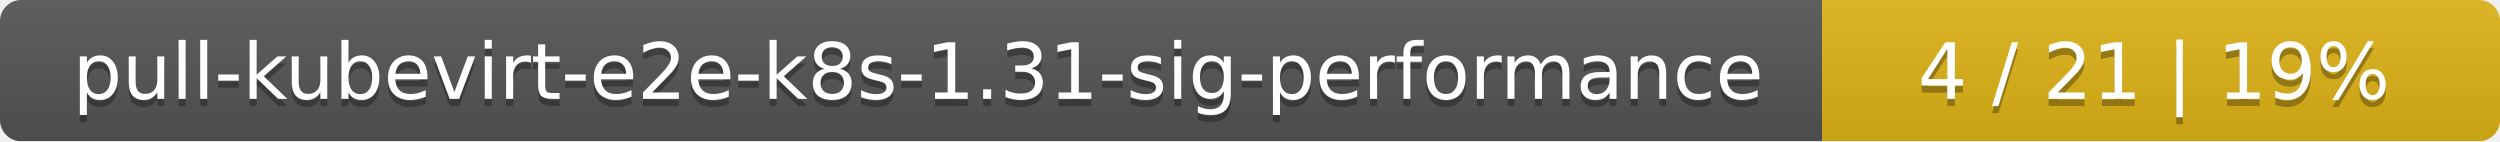
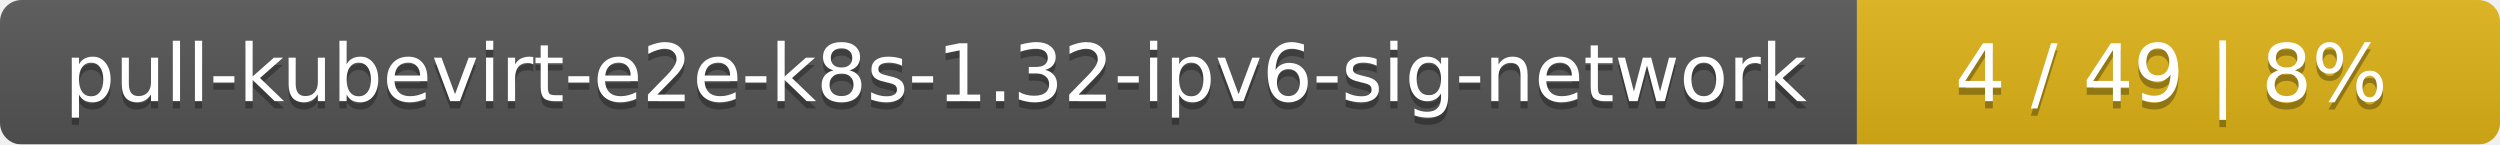
- <svg xmlns="http://www.w3.org/2000/svg" width="354" height="20">
+ <svg xmlns="http://www.w3.org/2000/svg" width="346" height="20">
  <linearGradient id="smooth" x2="0" y2="100%">
    <stop offset="0" stop-color="#bbb" stop-opacity=".1" />
    <stop offset="1" stop-opacity=".1" />
  </linearGradient>
  <mask id="round">
-     <rect width="354" height="20" rx="3" fill="#fff" />
+     <rect width="346" height="20" rx="3" fill="#fff" />
  </mask>
  <g mask="url(#round)">
-     <rect width="258" height="20" fill="#555" />
-     <rect x="258" width="96" height="20" fill="#dfb317" />
-     <rect width="354" height="20" fill="url(#smooth)" />
+     <rect width="257" height="20" fill="#555" />
+     <rect x="257" width="89" height="20" fill="#dfb317" />
+     <rect width="346" height="20" fill="url(#smooth)" />
  </g>
  <g fill="#fff" text-anchor="middle" font-family="DejaVu Sans,Verdana,Geneva,sans-serif" font-size="11">
-     <text x="130" y="15" fill="#010101" fill-opacity=".3">pull-kubevirt-e2e-k8s-1.31-sig-performance</text>
-     <text x="130" y="14">pull-kubevirt-e2e-k8s-1.31-sig-performance</text>
-     <text x="305" y="15" fill="#010101" fill-opacity=".3">4 / 21    |    19%</text>
-     <text x="305" y="14">4 / 21    |    19%</text>
+     <text x="129.5" y="15" fill="#010101" fill-opacity=".3">pull-kubevirt-e2e-k8s-1.32-ipv6-sig-network</text>
+     <text x="129.5" y="14">pull-kubevirt-e2e-k8s-1.32-ipv6-sig-network</text>
+     <text x="300.5" y="15" fill="#010101" fill-opacity=".3">4 / 49    |    8%</text>
+     <text x="300.5" y="14">4 / 49    |    8%</text>
  </g>
</svg>
